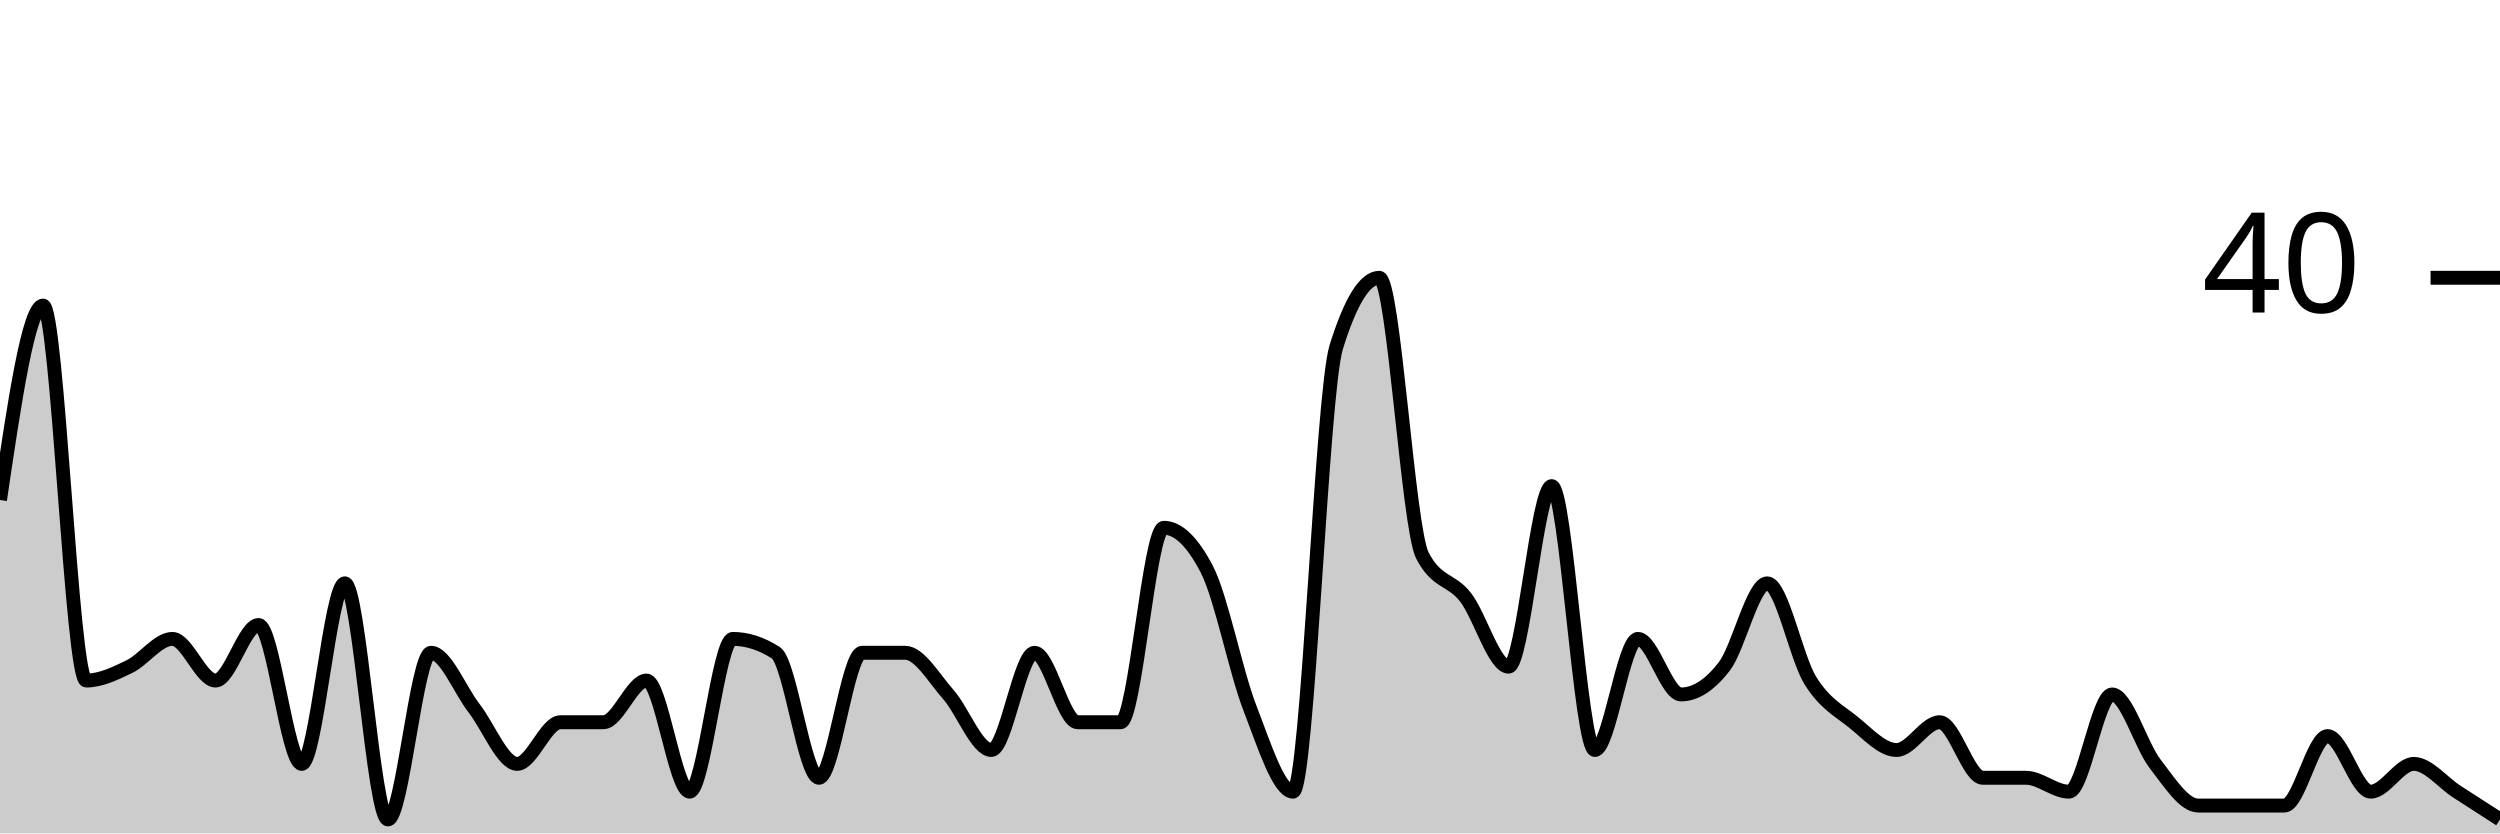
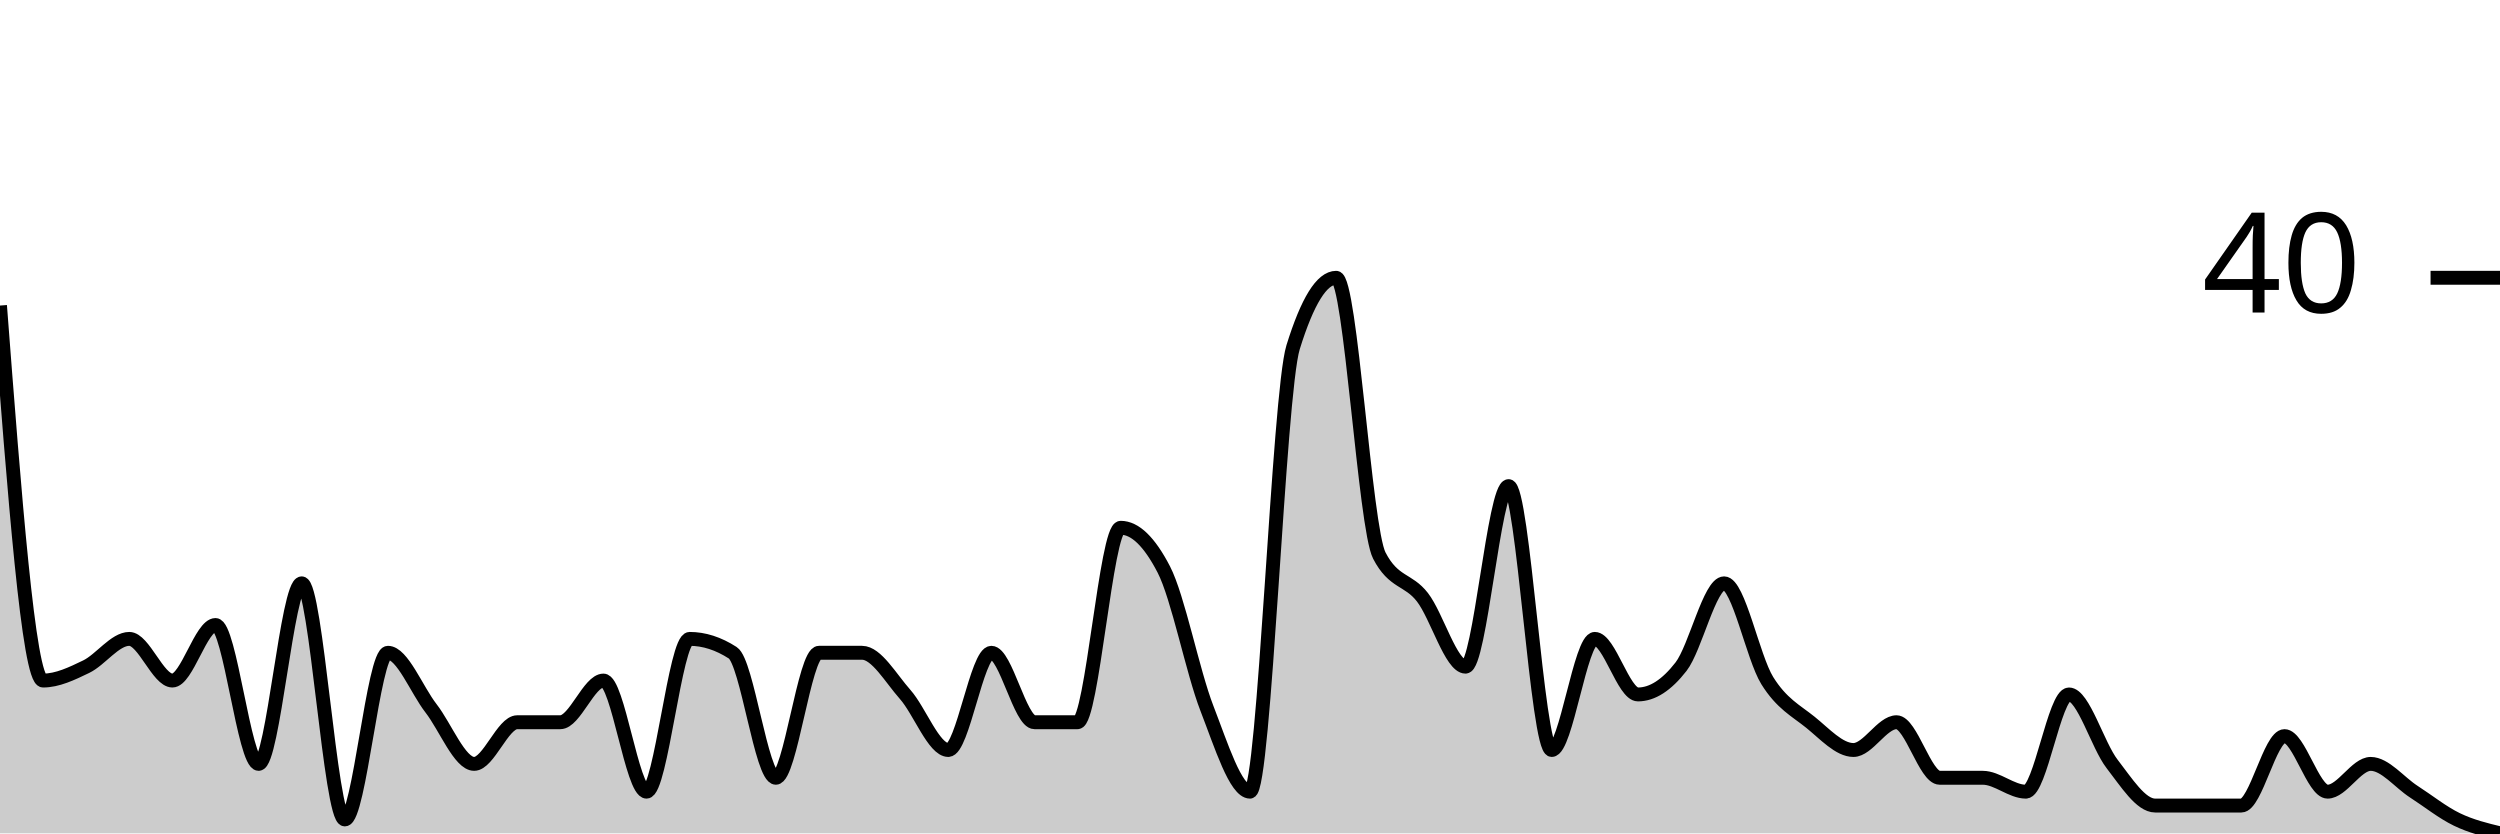
<svg xmlns="http://www.w3.org/2000/svg" viewBox="0 0 180 60">
  <g transform="translate(0,20)">
-     <path class="area" fill="rgba(0, 0, 0, 0.2)" d="M0,16C1.034,9,2.069,2,3.103,2C4.138,2,5.172,29,6.207,29C7.241,29,8.276,28.5,9.31,28C10.345,27.5,11.379,26,12.414,26C13.448,26,14.483,29,15.517,29C16.552,29,17.586,25,18.621,25C19.655,25,20.69,35,21.724,35C22.759,35,23.793,22,24.828,22C25.862,22,26.897,39,27.931,39C28.966,39,30,27,31.034,27C32.069,27,33.103,29.667,34.138,31C35.172,32.333,36.207,35,37.241,35C38.276,35,39.31,32,40.345,32C41.379,32,42.414,32,43.448,32C44.483,32,45.517,29,46.552,29C47.586,29,48.621,37,49.655,37C50.69,37,51.724,26,52.759,26C53.793,26,54.828,26.333,55.862,27C56.897,27.667,57.931,36,58.966,36C60,36,61.034,27,62.069,27C63.103,27,64.138,27,65.172,27C66.207,27,67.241,28.833,68.276,30C69.31,31.167,70.345,34,71.379,34C72.414,34,73.448,27,74.483,27C75.517,27,76.552,32,77.586,32C78.621,32,79.655,32,80.69,32C81.724,32,82.759,18,83.793,18C84.828,18,85.862,19,86.897,21C87.931,23,88.966,28.333,90,31C91.034,33.667,92.069,37,93.103,37C94.138,37,95.172,8.333,96.207,5C97.241,1.667,98.276,0,99.31,0C100.345,0,101.379,18,102.414,20C103.448,22,104.483,21.667,105.517,23C106.552,24.333,107.586,28,108.621,28C109.655,28,110.69,15,111.724,15C112.759,15,113.793,34,114.828,34C115.862,34,116.897,26,117.931,26C118.966,26,120,30,121.034,30C122.069,30,123.103,29.333,124.138,28C125.172,26.667,126.207,22,127.241,22C128.276,22,129.31,27.333,130.345,29C131.379,30.667,132.414,31.167,133.448,32C134.483,32.833,135.517,34,136.552,34C137.586,34,138.621,32,139.655,32C140.69,32,141.724,36,142.759,36C143.793,36,144.828,36,145.862,36C146.897,36,147.931,37,148.966,37C150,37,151.034,30,152.069,30C153.103,30,154.138,33.667,155.172,35C156.207,36.333,157.241,38,158.276,38C159.31,38,160.345,38,161.379,38C162.414,38,163.448,38,164.483,38C165.517,38,166.552,33,167.586,33C168.621,33,169.655,37,170.69,37C171.724,37,172.759,35,173.793,35C174.828,35,175.862,36.333,176.897,37C177.931,37.667,178.966,38.333,180,39L180,40C178.966,40,177.931,40,176.897,40C175.862,40,174.828,40,173.793,40C172.759,40,171.724,40,170.69,40C169.655,40,168.621,40,167.586,40C166.552,40,165.517,40,164.483,40C163.448,40,162.414,40,161.379,40C160.345,40,159.31,40,158.276,40C157.241,40,156.207,40,155.172,40C154.138,40,153.103,40,152.069,40C151.034,40,150,40,148.966,40C147.931,40,146.897,40,145.862,40C144.828,40,143.793,40,142.759,40C141.724,40,140.69,40,139.655,40C138.621,40,137.586,40,136.552,40C135.517,40,134.483,40,133.448,40C132.414,40,131.379,40,130.345,40C129.31,40,128.276,40,127.241,40C126.207,40,125.172,40,124.138,40C123.103,40,122.069,40,121.034,40C120,40,118.966,40,117.931,40C116.897,40,115.862,40,114.828,40C113.793,40,112.759,40,111.724,40C110.69,40,109.655,40,108.621,40C107.586,40,106.552,40,105.517,40C104.483,40,103.448,40,102.414,40C101.379,40,100.345,40,99.31,40C98.276,40,97.241,40,96.207,40C95.172,40,94.138,40,93.103,40C92.069,40,91.034,40,90,40C88.966,40,87.931,40,86.897,40C85.862,40,84.828,40,83.793,40C82.759,40,81.724,40,80.69,40C79.655,40,78.621,40,77.586,40C76.552,40,75.517,40,74.483,40C73.448,40,72.414,40,71.379,40C70.345,40,69.31,40,68.276,40C67.241,40,66.207,40,65.172,40C64.138,40,63.103,40,62.069,40C61.034,40,60,40,58.966,40C57.931,40,56.897,40,55.862,40C54.828,40,53.793,40,52.759,40C51.724,40,50.69,40,49.655,40C48.621,40,47.586,40,46.552,40C45.517,40,44.483,40,43.448,40C42.414,40,41.379,40,40.345,40C39.31,40,38.276,40,37.241,40C36.207,40,35.172,40,34.138,40C33.103,40,32.069,40,31.034,40C30,40,28.966,40,27.931,40C26.897,40,25.862,40,24.828,40C23.793,40,22.759,40,21.724,40C20.69,40,19.655,40,18.621,40C17.586,40,16.552,40,15.517,40C14.483,40,13.448,40,12.414,40C11.379,40,10.345,40,9.31,40C8.276,40,7.241,40,6.207,40C5.172,40,4.138,40,3.103,40C2.069,40,1.034,40,0,40Z" />
-     <path class="line" stroke="black" fill="none" d="M0,16C1.034,9,2.069,2,3.103,2C4.138,2,5.172,29,6.207,29C7.241,29,8.276,28.5,9.31,28C10.345,27.5,11.379,26,12.414,26C13.448,26,14.483,29,15.517,29C16.552,29,17.586,25,18.621,25C19.655,25,20.69,35,21.724,35C22.759,35,23.793,22,24.828,22C25.862,22,26.897,39,27.931,39C28.966,39,30,27,31.034,27C32.069,27,33.103,29.667,34.138,31C35.172,32.333,36.207,35,37.241,35C38.276,35,39.31,32,40.345,32C41.379,32,42.414,32,43.448,32C44.483,32,45.517,29,46.552,29C47.586,29,48.621,37,49.655,37C50.69,37,51.724,26,52.759,26C53.793,26,54.828,26.333,55.862,27C56.897,27.667,57.931,36,58.966,36C60,36,61.034,27,62.069,27C63.103,27,64.138,27,65.172,27C66.207,27,67.241,28.833,68.276,30C69.31,31.167,70.345,34,71.379,34C72.414,34,73.448,27,74.483,27C75.517,27,76.552,32,77.586,32C78.621,32,79.655,32,80.69,32C81.724,32,82.759,18,83.793,18C84.828,18,85.862,19,86.897,21C87.931,23,88.966,28.333,90,31C91.034,33.667,92.069,37,93.103,37C94.138,37,95.172,8.333,96.207,5C97.241,1.667,98.276,0,99.31,0C100.345,0,101.379,18,102.414,20C103.448,22,104.483,21.667,105.517,23C106.552,24.333,107.586,28,108.621,28C109.655,28,110.69,15,111.724,15C112.759,15,113.793,34,114.828,34C115.862,34,116.897,26,117.931,26C118.966,26,120,30,121.034,30C122.069,30,123.103,29.333,124.138,28C125.172,26.667,126.207,22,127.241,22C128.276,22,129.31,27.333,130.345,29C131.379,30.667,132.414,31.167,133.448,32C134.483,32.833,135.517,34,136.552,34C137.586,34,138.621,32,139.655,32C140.69,32,141.724,36,142.759,36C143.793,36,144.828,36,145.862,36C146.897,36,147.931,37,148.966,37C150,37,151.034,30,152.069,30C153.103,30,154.138,33.667,155.172,35C156.207,36.333,157.241,38,158.276,38C159.31,38,160.345,38,161.379,38C162.414,38,163.448,38,164.483,38C165.517,38,166.552,33,167.586,33C168.621,33,169.655,37,170.69,37C171.724,37,172.759,35,173.793,35C174.828,35,175.862,36.333,176.897,37C177.931,37.667,178.966,38.333,180,39" />
+     <path class="area" fill="rgba(0, 0, 0, 0.2)" d="M0,2C1.034,15.5,2.069,29,3.103,29C4.138,29,5.172,28.5,6.207,28C7.241,27.5,8.276,26,9.31,26C10.345,26,11.379,29,12.414,29C13.448,29,14.483,25,15.517,25C16.552,25,17.586,35,18.621,35C19.655,35,20.69,22,21.724,22C22.759,22,23.793,39,24.828,39C25.862,39,26.897,27,27.931,27C28.966,27,30,29.667,31.034,31C32.069,32.333,33.103,35,34.138,35C35.172,35,36.207,32,37.241,32C38.276,32,39.31,32,40.345,32C41.379,32,42.414,29,43.448,29C44.483,29,45.517,37,46.552,37C47.586,37,48.621,26,49.655,26C50.69,26,51.724,26.333,52.759,27C53.793,27.667,54.828,36,55.862,36C56.897,36,57.931,27,58.966,27C60,27,61.034,27,62.069,27C63.103,27,64.138,28.833,65.172,30C66.207,31.167,67.241,34,68.276,34C69.31,34,70.345,27,71.379,27C72.414,27,73.448,32,74.483,32C75.517,32,76.552,32,77.586,32C78.621,32,79.655,18,80.69,18C81.724,18,82.759,19,83.793,21C84.828,23,85.862,28.333,86.897,31C87.931,33.667,88.966,37,90,37C91.034,37,92.069,8.333,93.103,5C94.138,1.667,95.172,0,96.207,0C97.241,0,98.276,18,99.31,20C100.345,22,101.379,21.667,102.414,23C103.448,24.333,104.483,28,105.517,28C106.552,28,107.586,15,108.621,15C109.655,15,110.69,34,111.724,34C112.759,34,113.793,26,114.828,26C115.862,26,116.897,30,117.931,30C118.966,30,120,29.333,121.034,28C122.069,26.667,123.103,22,124.138,22C125.172,22,126.207,27.333,127.241,29C128.276,30.667,129.31,31.167,130.345,32C131.379,32.833,132.414,34,133.448,34C134.483,34,135.517,32,136.552,32C137.586,32,138.621,36,139.655,36C140.69,36,141.724,36,142.759,36C143.793,36,144.828,37,145.862,37C146.897,37,147.931,30,148.966,30C150,30,151.034,33.667,152.069,35C153.103,36.333,154.138,38,155.172,38C156.207,38,157.241,38,158.276,38C159.31,38,160.345,38,161.379,38C162.414,38,163.448,33,164.483,33C165.517,33,166.552,37,167.586,37C168.621,37,169.655,35,170.69,35C171.724,35,172.759,36.333,173.793,37C174.828,37.667,175.862,38.5,176.897,39C177.931,39.5,178.966,39.75,180,40L180,40C178.966,40,177.931,40,176.897,40C175.862,40,174.828,40,173.793,40C172.759,40,171.724,40,170.69,40C169.655,40,168.621,40,167.586,40C166.552,40,165.517,40,164.483,40C163.448,40,162.414,40,161.379,40C160.345,40,159.31,40,158.276,40C157.241,40,156.207,40,155.172,40C154.138,40,153.103,40,152.069,40C151.034,40,150,40,148.966,40C147.931,40,146.897,40,145.862,40C144.828,40,143.793,40,142.759,40C141.724,40,140.69,40,139.655,40C138.621,40,137.586,40,136.552,40C135.517,40,134.483,40,133.448,40C132.414,40,131.379,40,130.345,40C129.31,40,128.276,40,127.241,40C126.207,40,125.172,40,124.138,40C123.103,40,122.069,40,121.034,40C120,40,118.966,40,117.931,40C116.897,40,115.862,40,114.828,40C113.793,40,112.759,40,111.724,40C110.69,40,109.655,40,108.621,40C107.586,40,106.552,40,105.517,40C104.483,40,103.448,40,102.414,40C101.379,40,100.345,40,99.31,40C98.276,40,97.241,40,96.207,40C95.172,40,94.138,40,93.103,40C92.069,40,91.034,40,90,40C88.966,40,87.931,40,86.897,40C85.862,40,84.828,40,83.793,40C82.759,40,81.724,40,80.69,40C79.655,40,78.621,40,77.586,40C76.552,40,75.517,40,74.483,40C73.448,40,72.414,40,71.379,40C70.345,40,69.31,40,68.276,40C67.241,40,66.207,40,65.172,40C64.138,40,63.103,40,62.069,40C61.034,40,60,40,58.966,40C57.931,40,56.897,40,55.862,40C54.828,40,53.793,40,52.759,40C51.724,40,50.69,40,49.655,40C48.621,40,47.586,40,46.552,40C45.517,40,44.483,40,43.448,40C42.414,40,41.379,40,40.345,40C39.31,40,38.276,40,37.241,40C36.207,40,35.172,40,34.138,40C33.103,40,32.069,40,31.034,40C30,40,28.966,40,27.931,40C26.897,40,25.862,40,24.828,40C23.793,40,22.759,40,21.724,40C20.69,40,19.655,40,18.621,40C17.586,40,16.552,40,15.517,40C14.483,40,13.448,40,12.414,40C11.379,40,10.345,40,9.31,40C8.276,40,7.241,40,6.207,40C5.172,40,4.138,40,3.103,40C2.069,40,1.034,40,0,40Z" />
+     <path class="line" stroke="black" fill="none" d="M0,2C1.034,15.5,2.069,29,3.103,29C4.138,29,5.172,28.5,6.207,28C7.241,27.5,8.276,26,9.31,26C10.345,26,11.379,29,12.414,29C13.448,29,14.483,25,15.517,25C16.552,25,17.586,35,18.621,35C19.655,35,20.69,22,21.724,22C22.759,22,23.793,39,24.828,39C25.862,39,26.897,27,27.931,27C28.966,27,30,29.667,31.034,31C32.069,32.333,33.103,35,34.138,35C35.172,35,36.207,32,37.241,32C38.276,32,39.31,32,40.345,32C41.379,32,42.414,29,43.448,29C44.483,29,45.517,37,46.552,37C47.586,37,48.621,26,49.655,26C50.69,26,51.724,26.333,52.759,27C53.793,27.667,54.828,36,55.862,36C56.897,36,57.931,27,58.966,27C60,27,61.034,27,62.069,27C63.103,27,64.138,28.833,65.172,30C66.207,31.167,67.241,34,68.276,34C69.31,34,70.345,27,71.379,27C72.414,27,73.448,32,74.483,32C75.517,32,76.552,32,77.586,32C78.621,32,79.655,18,80.69,18C81.724,18,82.759,19,83.793,21C84.828,23,85.862,28.333,86.897,31C87.931,33.667,88.966,37,90,37C91.034,37,92.069,8.333,93.103,5C94.138,1.667,95.172,0,96.207,0C97.241,0,98.276,18,99.31,20C100.345,22,101.379,21.667,102.414,23C103.448,24.333,104.483,28,105.517,28C106.552,28,107.586,15,108.621,15C109.655,15,110.69,34,111.724,34C112.759,34,113.793,26,114.828,26C115.862,26,116.897,30,117.931,30C118.966,30,120,29.333,121.034,28C122.069,26.667,123.103,22,124.138,22C125.172,22,126.207,27.333,127.241,29C128.276,30.667,129.31,31.167,130.345,32C131.379,32.833,132.414,34,133.448,34C134.483,34,135.517,32,136.552,32C137.586,32,138.621,36,139.655,36C140.69,36,141.724,36,142.759,36C143.793,36,144.828,37,145.862,37C146.897,37,147.931,30,148.966,30C150,30,151.034,33.667,152.069,35C153.103,36.333,154.138,38,155.172,38C156.207,38,157.241,38,158.276,38C159.31,38,160.345,38,161.379,38C162.414,38,163.448,33,164.483,33C165.517,33,166.552,37,167.586,37C168.621,37,169.655,35,170.69,35C171.724,35,172.759,36.333,173.793,37C174.828,37.667,175.862,38.5,176.897,39C177.931,39.5,178.966,39.75,180,40" />
    <path class="axis-ceiling" stroke-width="1" stroke="black" fill="none" d="M175,0L180,0" />
    <text class="axis-ceiling-label" font-family="sans-serif" text-anchor="end" font-size="10px" x="170" y="2.5">40</text>
  </g>
</svg>
